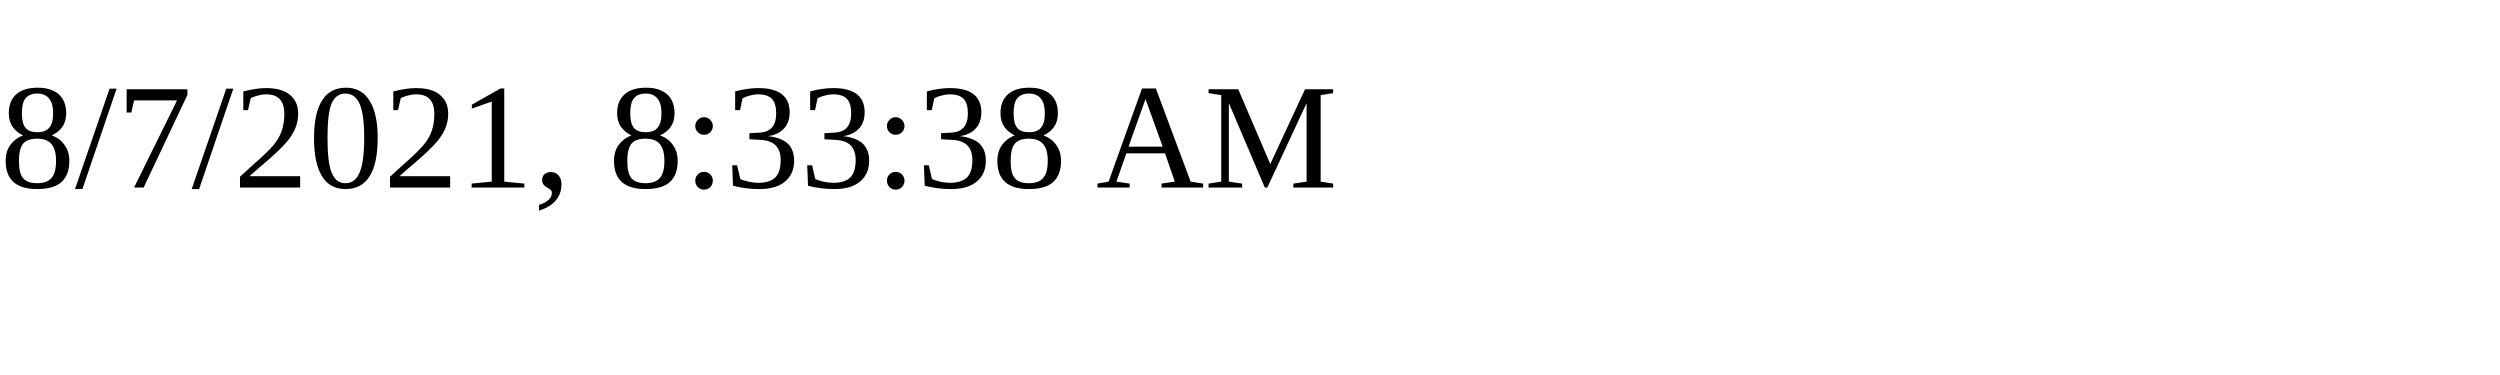
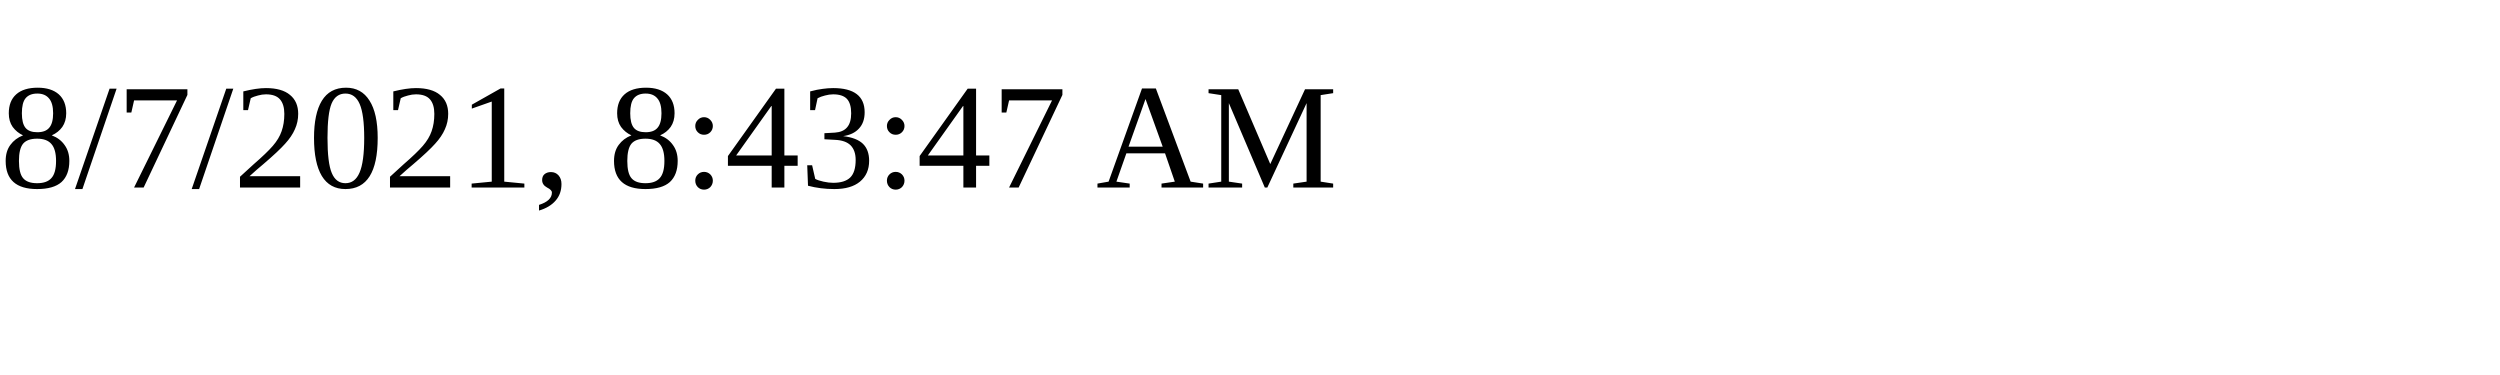
<svg xmlns="http://www.w3.org/2000/svg" height="30" width="200">
-   <text x="0" y="15">8/7/2021, 8:33:38 AM</text>
+   <text x="0" y="15">8/7/2021, 8:43:47 AM</text>
</svg>
